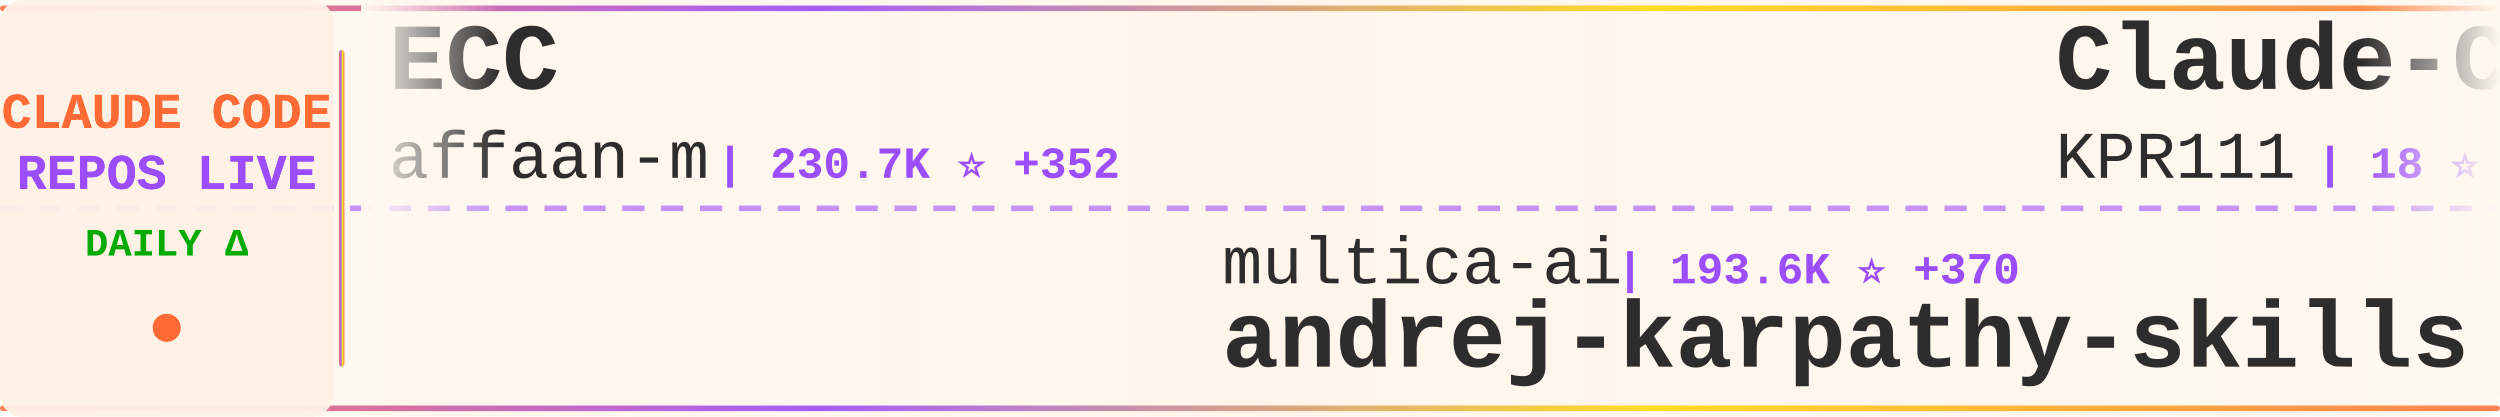
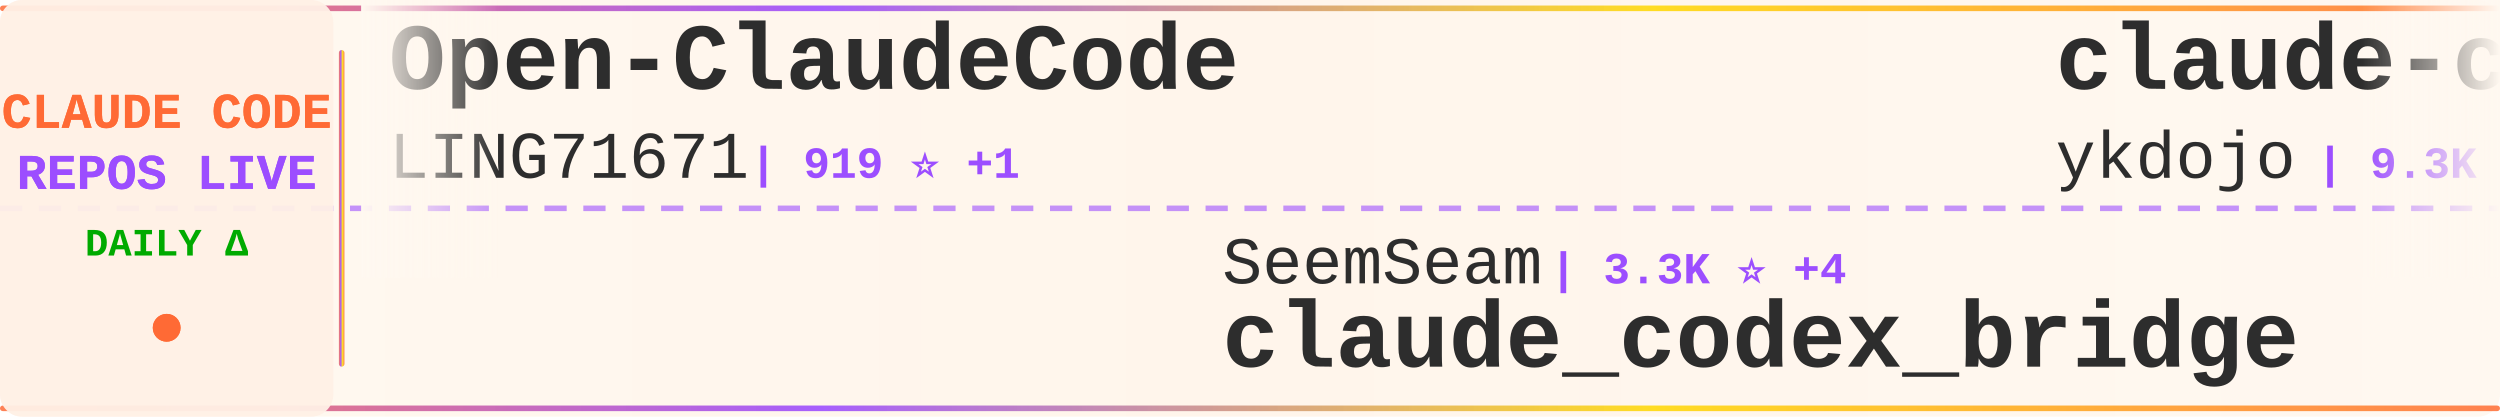
<svg xmlns="http://www.w3.org/2000/svg" width="900" height="150">
  <defs>
    <linearGradient id="tickerBg" x1="0%" y1="0%" x2="100%" y2="0%">
      <stop offset="0%" style="stop-color:#fff8f0;stop-opacity:0.98" />
      <stop offset="50%" style="stop-color:#fff5eb;stop-opacity:1" />
      <stop offset="100%" style="stop-color:#fff8f0;stop-opacity:0.98" />
    </linearGradient>
    <linearGradient id="borderGrad" x1="0%" y1="0%" x2="100%" y2="0%">
      <stop offset="0%" style="stop-color:#FF6B35;stop-opacity:0.85">
        <animate attributeName="stop-opacity" values="0.85;1;0.85" dur="2s" repeatCount="indefinite" />
      </stop>
      <stop offset="33%" style="stop-color:#9C4EFF;stop-opacity:0.9">
        <animate attributeName="stop-opacity" values="0.9;1;0.9" dur="2.2s" repeatCount="indefinite" />
      </stop>
      <stop offset="66%" style="stop-color:#FFD700;stop-opacity:0.85">
        <animate attributeName="stop-opacity" values="0.85;1;0.85" dur="1.8s" repeatCount="indefinite" />
      </stop>
      <stop offset="100%" style="stop-color:#FF6B35;stop-opacity:0.85">
        <animate attributeName="stop-opacity" values="0.85;1;0.85" dur="2s" repeatCount="indefinite" />
      </stop>
    </linearGradient>
    <filter id="textGlow">
      <feGaussianBlur stdDeviation="0.15" result="coloredBlur" />
      <feMerge>
        <feMergeNode in="coloredBlur" />
        <feMergeNode in="SourceGraphic" />
      </feMerge>
    </filter>
    <filter id="metricGlow">
      <feGaussianBlur stdDeviation="0.2" result="coloredBlur" />
      <feMerge>
        <feMergeNode in="coloredBlur" />
        <feMergeNode in="SourceGraphic" />
      </feMerge>
    </filter>
    <linearGradient id="leftFade" x1="0%" y1="0%" x2="100%" y2="0%">
      <stop offset="0%" style="stop-color:#fff8f0;stop-opacity:1" />
      <stop offset="100%" style="stop-color:#fff8f0;stop-opacity:0" />
    </linearGradient>
    <linearGradient id="rightFade" x1="0%" y1="0%" x2="100%" y2="0%">
      <stop offset="0%" style="stop-color:#fff8f0;stop-opacity:0" />
      <stop offset="100%" style="stop-color:#fff8f0;stop-opacity:1" />
    </linearGradient>
  </defs>
  <rect width="900" height="150" fill="url(#tickerBg)" rx="8" />
  <rect x="0" y="2" width="900" height="2" fill="url(#borderGrad)" rx="1" />
  <rect x="0" y="146" width="900" height="2" fill="url(#borderGrad)" rx="1" />
  <line x1="0" y1="75" x2="900" y2="75" stroke="#9C4EFF" stroke-width="2" stroke-dasharray="8 6" opacity="0.6" />
  <rect x="0" y="0" width="120" height="150" fill="#fff0e6" opacity="0.95" rx="8" />
  <text x="60" y="46" font-family="'Courier New', monospace" font-size="18" font-weight="bold" fill="#FF6B35" text-anchor="middle" filter="url(#textGlow)">
    CLAUDE CODE
  </text>
  <text x="60" y="68" font-family="'Courier New', monospace" font-size="18" font-weight="bold" fill="#9C4EFF" text-anchor="middle" filter="url(#textGlow)">
    REPOS LIVE
  </text>
  <text x="60" y="92" font-family="'Courier New', monospace" font-size="14" font-weight="bold" fill="#00aa00" text-anchor="middle">
    DAILY Δ
  </text>
  <circle cx="60" cy="118" r="5" fill="#FF6B35" filter="url(#metricGlow)">
    <animate attributeName="r" values="4;6;4" dur="1.5s" repeatCount="indefinite" />
    <animate attributeName="opacity" values="0.6;1;0.6" dur="1.5s" repeatCount="indefinite" />
  </circle>
  <rect x="122" y="18" width="2" height="114" fill="url(#borderGrad)" rx="1" />
  <clipPath id="tickerClip">
    <rect x="130" y="0" width="770" height="150" />
  </clipPath>
  <g clip-path="url(#tickerClip)">
    <g id="tickerItems">
      <animateTransform attributeName="transform" attributeType="XML" type="translate" from="0 0" to="-3000 0" dur="54s" repeatCount="indefinite" />
      <g transform="translate(0, 0)">
-         <text x="140" y="32" font-family="'Courier New', monospace" font-size="34" font-weight="bold" fill="#2d2d2d">ECC</text>
-         <text x="140" y="64" font-family="'Courier New', monospace" font-size="24" font-weight="normal" fill="#2d2d2d" opacity="1.0">affaan-m</text>
-         <text x="258" y="64" font-family="'Courier New', monospace" font-size="16" font-weight="bold" fill="#9C4EFF"> | 230.7K ⭐ +352</text>
+         <text x="140" y="32" font-family="'Courier New', monospace" font-size="34" font-weight="bold" fill="#2d2d2d">Open-ClaudeCode</text>
+         <text x="140" y="64" font-family="'Courier New', monospace" font-size="24" font-weight="normal" fill="#2d2d2d" opacity="1.0">LING71671</text>
+         <text x="270" y="64" font-family="'Courier New', monospace" font-size="16" font-weight="bold" fill="#9C4EFF"> | 919 ⭐ +1</text>
      </g>
      <g transform="translate(300, 0)">
-         <text x="140" y="102" font-family="'Courier New', monospace" font-size="24" font-weight="normal" fill="#2d2d2d" opacity="1.0">multica-ai</text>
-         <text x="282" y="102" font-family="'Courier New', monospace" font-size="16" font-weight="bold" fill="#9C4EFF"> | 193.6K ⭐ +370</text>
-         <text x="140" y="132" font-family="'Courier New', monospace" font-size="34" font-weight="bold" fill="#2d2d2d">andrej-karpathy-skills</text>
+         <text x="140" y="102" font-family="'Courier New', monospace" font-size="24" font-weight="normal" fill="#2d2d2d" opacity="1.0">SeemSeam</text>
+         <text x="258" y="102" font-family="'Courier New', monospace" font-size="16" font-weight="bold" fill="#9C4EFF"> | 3.3K ⭐ +4</text>
+         <text x="140" y="132" font-family="'Courier New', monospace" font-size="34" font-weight="bold" fill="#2d2d2d">claude_codex_bridge</text>
      </g>
      <g transform="translate(600, 0)">
-         <text x="140" y="32" font-family="'Courier New', monospace" font-size="34" font-weight="bold" fill="#2d2d2d">Claude-Code</text>
-         <text x="140" y="64" font-family="'Courier New', monospace" font-size="24" font-weight="normal" fill="#2d2d2d" opacity="1.0">KPR111</text>
-         <text x="234" y="64" font-family="'Courier New', monospace" font-size="16" font-weight="bold" fill="#9C4EFF"> | 18 ⭐</text>
+         <text x="140" y="32" font-family="'Courier New', monospace" font-size="34" font-weight="bold" fill="#2d2d2d">claude-code-tips</text>
+         <text x="140" y="64" font-family="'Courier New', monospace" font-size="24" font-weight="normal" fill="#2d2d2d" opacity="1.0">ykdojo</text>
+         <text x="234" y="64" font-family="'Courier New', monospace" font-size="16" font-weight="bold" fill="#9C4EFF"> | 9.3K ⭐ +22</text>
      </g>
      <g transform="translate(900, 0)">
-         <text x="140" y="102" font-family="'Courier New', monospace" font-size="24" font-weight="normal" fill="#2d2d2d" opacity="1.0">JrCx7scC</text>
-         <text x="258" y="102" font-family="'Courier New', monospace" font-size="16" font-weight="bold" fill="#9C4EFF"> | 371 ⭐</text>
-         <text x="140" y="132" font-family="'Courier New', monospace" font-size="34" font-weight="bold" fill="#2d2d2d">claude-code-source</text>
+         <text x="140" y="102" font-family="'Courier New', monospace" font-size="24" font-weight="normal" fill="#2d2d2d" opacity="1.0">freestylefly</text>
+         <text x="306" y="102" font-family="'Courier New', monospace" font-size="16" font-weight="bold" fill="#9C4EFF"> | 128 ⭐</text>
+         <text x="140" y="132" font-family="'Courier New', monospace" font-size="34" font-weight="bold" fill="#2d2d2d">claude-code</text>
      </g>
      <g transform="translate(1200, 0)">
-         <text x="140" y="32" font-family="'Courier New', monospace" font-size="34" font-weight="bold" fill="#2d2d2d">claude-code-proxy</text>
-         <text x="140" y="64" font-family="'Courier New', monospace" font-size="24" font-weight="normal" fill="#2d2d2d" opacity="1.0">fuergaosi233</text>
-         <text x="306" y="64" font-family="'Courier New', monospace" font-size="16" font-weight="bold" fill="#9C4EFF"> | 2.7K ⭐ +2</text>
+         <text x="140" y="32" font-family="'Courier New', monospace" font-size="34" font-weight="bold" fill="#2d2d2d">claude-code-my-workflow</text>
+         <text x="140" y="64" font-family="'Courier New', monospace" font-size="24" font-weight="normal" fill="#2d2d2d" opacity="1.0">pedrohcgs</text>
+         <text x="270" y="64" font-family="'Courier New', monospace" font-size="16" font-weight="bold" fill="#9C4EFF"> | 1.4K ⭐ +2</text>
      </g>
      <g transform="translate(1500, 0)">
-         <text x="140" y="102" font-family="'Courier New', monospace" font-size="24" font-weight="normal" fill="#2d2d2d" opacity="1.0">diet103</text>
-         <text x="246" y="102" font-family="'Courier New', monospace" font-size="16" font-weight="bold" fill="#9C4EFF"> | 9.8K ⭐ +17</text>
-         <text x="140" y="132" font-family="'Courier New', monospace" font-size="34" font-weight="bold" fill="#2d2d2d">claude-code-infrastructu...</text>
+         <text x="140" y="102" font-family="'Courier New', monospace" font-size="24" font-weight="normal" fill="#2d2d2d" opacity="1.0">luyao618</text>
+         <text x="258" y="102" font-family="'Courier New', monospace" font-size="16" font-weight="bold" fill="#9C4EFF"> | 1.6K ⭐ +2</text>
+         <text x="140" y="132" font-family="'Courier New', monospace" font-size="34" font-weight="bold" fill="#2d2d2d">Claude-Code-Source-Study</text>
      </g>
      <g transform="translate(1800, 0)">
-         <text x="140" y="32" font-family="'Courier New', monospace" font-size="34" font-weight="bold" fill="#2d2d2d">arcads-claude-code</text>
-         <text x="140" y="64" font-family="'Courier New', monospace" font-size="24" font-weight="normal" fill="#2d2d2d" opacity="1.0">krusemediallc</text>
-         <text x="318" y="64" font-family="'Courier New', monospace" font-size="16" font-weight="bold" fill="#9C4EFF"> | 1.0K ⭐ +4</text>
+         <text x="140" y="32" font-family="'Courier New', monospace" font-size="34" font-weight="bold" fill="#2d2d2d">claude-code</text>
+         <text x="140" y="64" font-family="'Courier New', monospace" font-size="24" font-weight="normal" fill="#2d2d2d" opacity="1.0">claude-code-best</text>
+         <text x="354" y="64" font-family="'Courier New', monospace" font-size="16" font-weight="bold" fill="#9C4EFF"> | 21.3K ⭐ +36</text>
      </g>
      <g transform="translate(2100, 0)">
-         <text x="140" y="102" font-family="'Courier New', monospace" font-size="24" font-weight="normal" fill="#2d2d2d" opacity="1.0">Donchitos</text>
-         <text x="270" y="102" font-family="'Courier New', monospace" font-size="16" font-weight="bold" fill="#9C4EFF"> | 23.1K ⭐ +36</text>
-         <text x="140" y="132" font-family="'Courier New', monospace" font-size="34" font-weight="bold" fill="#2d2d2d">Claude-Code-Game-Studios</text>
+         <text x="140" y="102" font-family="'Courier New', monospace" font-size="24" font-weight="normal" fill="#2d2d2d" opacity="1.0">VoltAgent</text>
+         <text x="270" y="102" font-family="'Courier New', monospace" font-size="16" font-weight="bold" fill="#9C4EFF"> | 23.5K ⭐ +34</text>
+         <text x="140" y="132" font-family="'Courier New', monospace" font-size="34" font-weight="bold" fill="#2d2d2d">awesome-claude-code-suba...</text>
      </g>
      <g transform="translate(2400, 0)">
-         <text x="140" y="32" font-family="'Courier New', monospace" font-size="34" font-weight="bold" fill="#2d2d2d">my-claude-code-setup</text>
-         <text x="140" y="64" font-family="'Courier New', monospace" font-size="24" font-weight="normal" fill="#2d2d2d" opacity="1.0">centminmod</text>
-         <text x="282" y="64" font-family="'Courier New', monospace" font-size="16" font-weight="bold" fill="#9C4EFF"> | 2.5K ⭐ +3</text>
+         <text x="140" y="32" font-family="'Courier New', monospace" font-size="34" font-weight="bold" fill="#2d2d2d">claude_code_src</text>
+         <text x="140" y="64" font-family="'Courier New', monospace" font-size="24" font-weight="normal" fill="#2d2d2d" opacity="1.0">ponponon</text>
+         <text x="258" y="64" font-family="'Courier New', monospace" font-size="16" font-weight="bold" fill="#9C4EFF"> | 2.3K ⭐</text>
      </g>
      <g transform="translate(2700, 0)">
-         <text x="140" y="102" font-family="'Courier New', monospace" font-size="24" font-weight="normal" fill="#2d2d2d" opacity="1.0">edmund-io</text>
-         <text x="270" y="102" font-family="'Courier New', monospace" font-size="16" font-weight="bold" fill="#9C4EFF"> | 1.5K ⭐ +1</text>
-         <text x="140" y="132" font-family="'Courier New', monospace" font-size="34" font-weight="bold" fill="#2d2d2d">edmunds-claude-code</text>
+         <text x="140" y="102" font-family="'Courier New', monospace" font-size="24" font-weight="normal" fill="#2d2d2d" opacity="1.0">codeaashu</text>
+         <text x="270" y="102" font-family="'Courier New', monospace" font-size="16" font-weight="bold" fill="#9C4EFF"> | 3.1K ⭐</text>
+         <text x="140" y="132" font-family="'Courier New', monospace" font-size="34" font-weight="bold" fill="#2d2d2d">claude-code</text>
      </g>
      <g transform="translate(3000, 0)">
-         <text x="140" y="32" font-family="'Courier New', monospace" font-size="34" font-weight="bold" fill="#2d2d2d">ECC</text>
-         <text x="140" y="64" font-family="'Courier New', monospace" font-size="24" font-weight="normal" fill="#2d2d2d" opacity="1.0">affaan-m</text>
-         <text x="258" y="64" font-family="'Courier New', monospace" font-size="16" font-weight="bold" fill="#9C4EFF"> | 230.7K ⭐ +352</text>
+         <text x="140" y="32" font-family="'Courier New', monospace" font-size="34" font-weight="bold" fill="#2d2d2d">Open-ClaudeCode</text>
+         <text x="140" y="64" font-family="'Courier New', monospace" font-size="24" font-weight="normal" fill="#2d2d2d" opacity="1.0">LING71671</text>
+         <text x="270" y="64" font-family="'Courier New', monospace" font-size="16" font-weight="bold" fill="#9C4EFF"> | 919 ⭐ +1</text>
      </g>
      <g transform="translate(3300, 0)">
-         <text x="140" y="102" font-family="'Courier New', monospace" font-size="24" font-weight="normal" fill="#2d2d2d" opacity="1.0">multica-ai</text>
-         <text x="282" y="102" font-family="'Courier New', monospace" font-size="16" font-weight="bold" fill="#9C4EFF"> | 193.6K ⭐ +370</text>
-         <text x="140" y="132" font-family="'Courier New', monospace" font-size="34" font-weight="bold" fill="#2d2d2d">andrej-karpathy-skills</text>
+         <text x="140" y="102" font-family="'Courier New', monospace" font-size="24" font-weight="normal" fill="#2d2d2d" opacity="1.0">SeemSeam</text>
+         <text x="258" y="102" font-family="'Courier New', monospace" font-size="16" font-weight="bold" fill="#9C4EFF"> | 3.3K ⭐ +4</text>
+         <text x="140" y="132" font-family="'Courier New', monospace" font-size="34" font-weight="bold" fill="#2d2d2d">claude_codex_bridge</text>
      </g>
      <g transform="translate(3600, 0)">
-         <text x="140" y="32" font-family="'Courier New', monospace" font-size="34" font-weight="bold" fill="#2d2d2d">Claude-Code</text>
-         <text x="140" y="64" font-family="'Courier New', monospace" font-size="24" font-weight="normal" fill="#2d2d2d" opacity="1.0">KPR111</text>
-         <text x="234" y="64" font-family="'Courier New', monospace" font-size="16" font-weight="bold" fill="#9C4EFF"> | 18 ⭐</text>
+         <text x="140" y="32" font-family="'Courier New', monospace" font-size="34" font-weight="bold" fill="#2d2d2d">claude-code-tips</text>
+         <text x="140" y="64" font-family="'Courier New', monospace" font-size="24" font-weight="normal" fill="#2d2d2d" opacity="1.0">ykdojo</text>
+         <text x="234" y="64" font-family="'Courier New', monospace" font-size="16" font-weight="bold" fill="#9C4EFF"> | 9.3K ⭐ +22</text>
      </g>
      <g transform="translate(3900, 0)">
-         <text x="140" y="102" font-family="'Courier New', monospace" font-size="24" font-weight="normal" fill="#2d2d2d" opacity="1.0">JrCx7scC</text>
-         <text x="258" y="102" font-family="'Courier New', monospace" font-size="16" font-weight="bold" fill="#9C4EFF"> | 371 ⭐</text>
-         <text x="140" y="132" font-family="'Courier New', monospace" font-size="34" font-weight="bold" fill="#2d2d2d">claude-code-source</text>
+         <text x="140" y="102" font-family="'Courier New', monospace" font-size="24" font-weight="normal" fill="#2d2d2d" opacity="1.0">freestylefly</text>
+         <text x="306" y="102" font-family="'Courier New', monospace" font-size="16" font-weight="bold" fill="#9C4EFF"> | 128 ⭐</text>
+         <text x="140" y="132" font-family="'Courier New', monospace" font-size="34" font-weight="bold" fill="#2d2d2d">claude-code</text>
      </g>
    </g>
  </g>
  <rect x="130" y="0" width="50" height="100" fill="url(#leftFade)" />
  <rect x="850" y="0" width="50" height="100" fill="url(#rightFade)" />
</svg>
